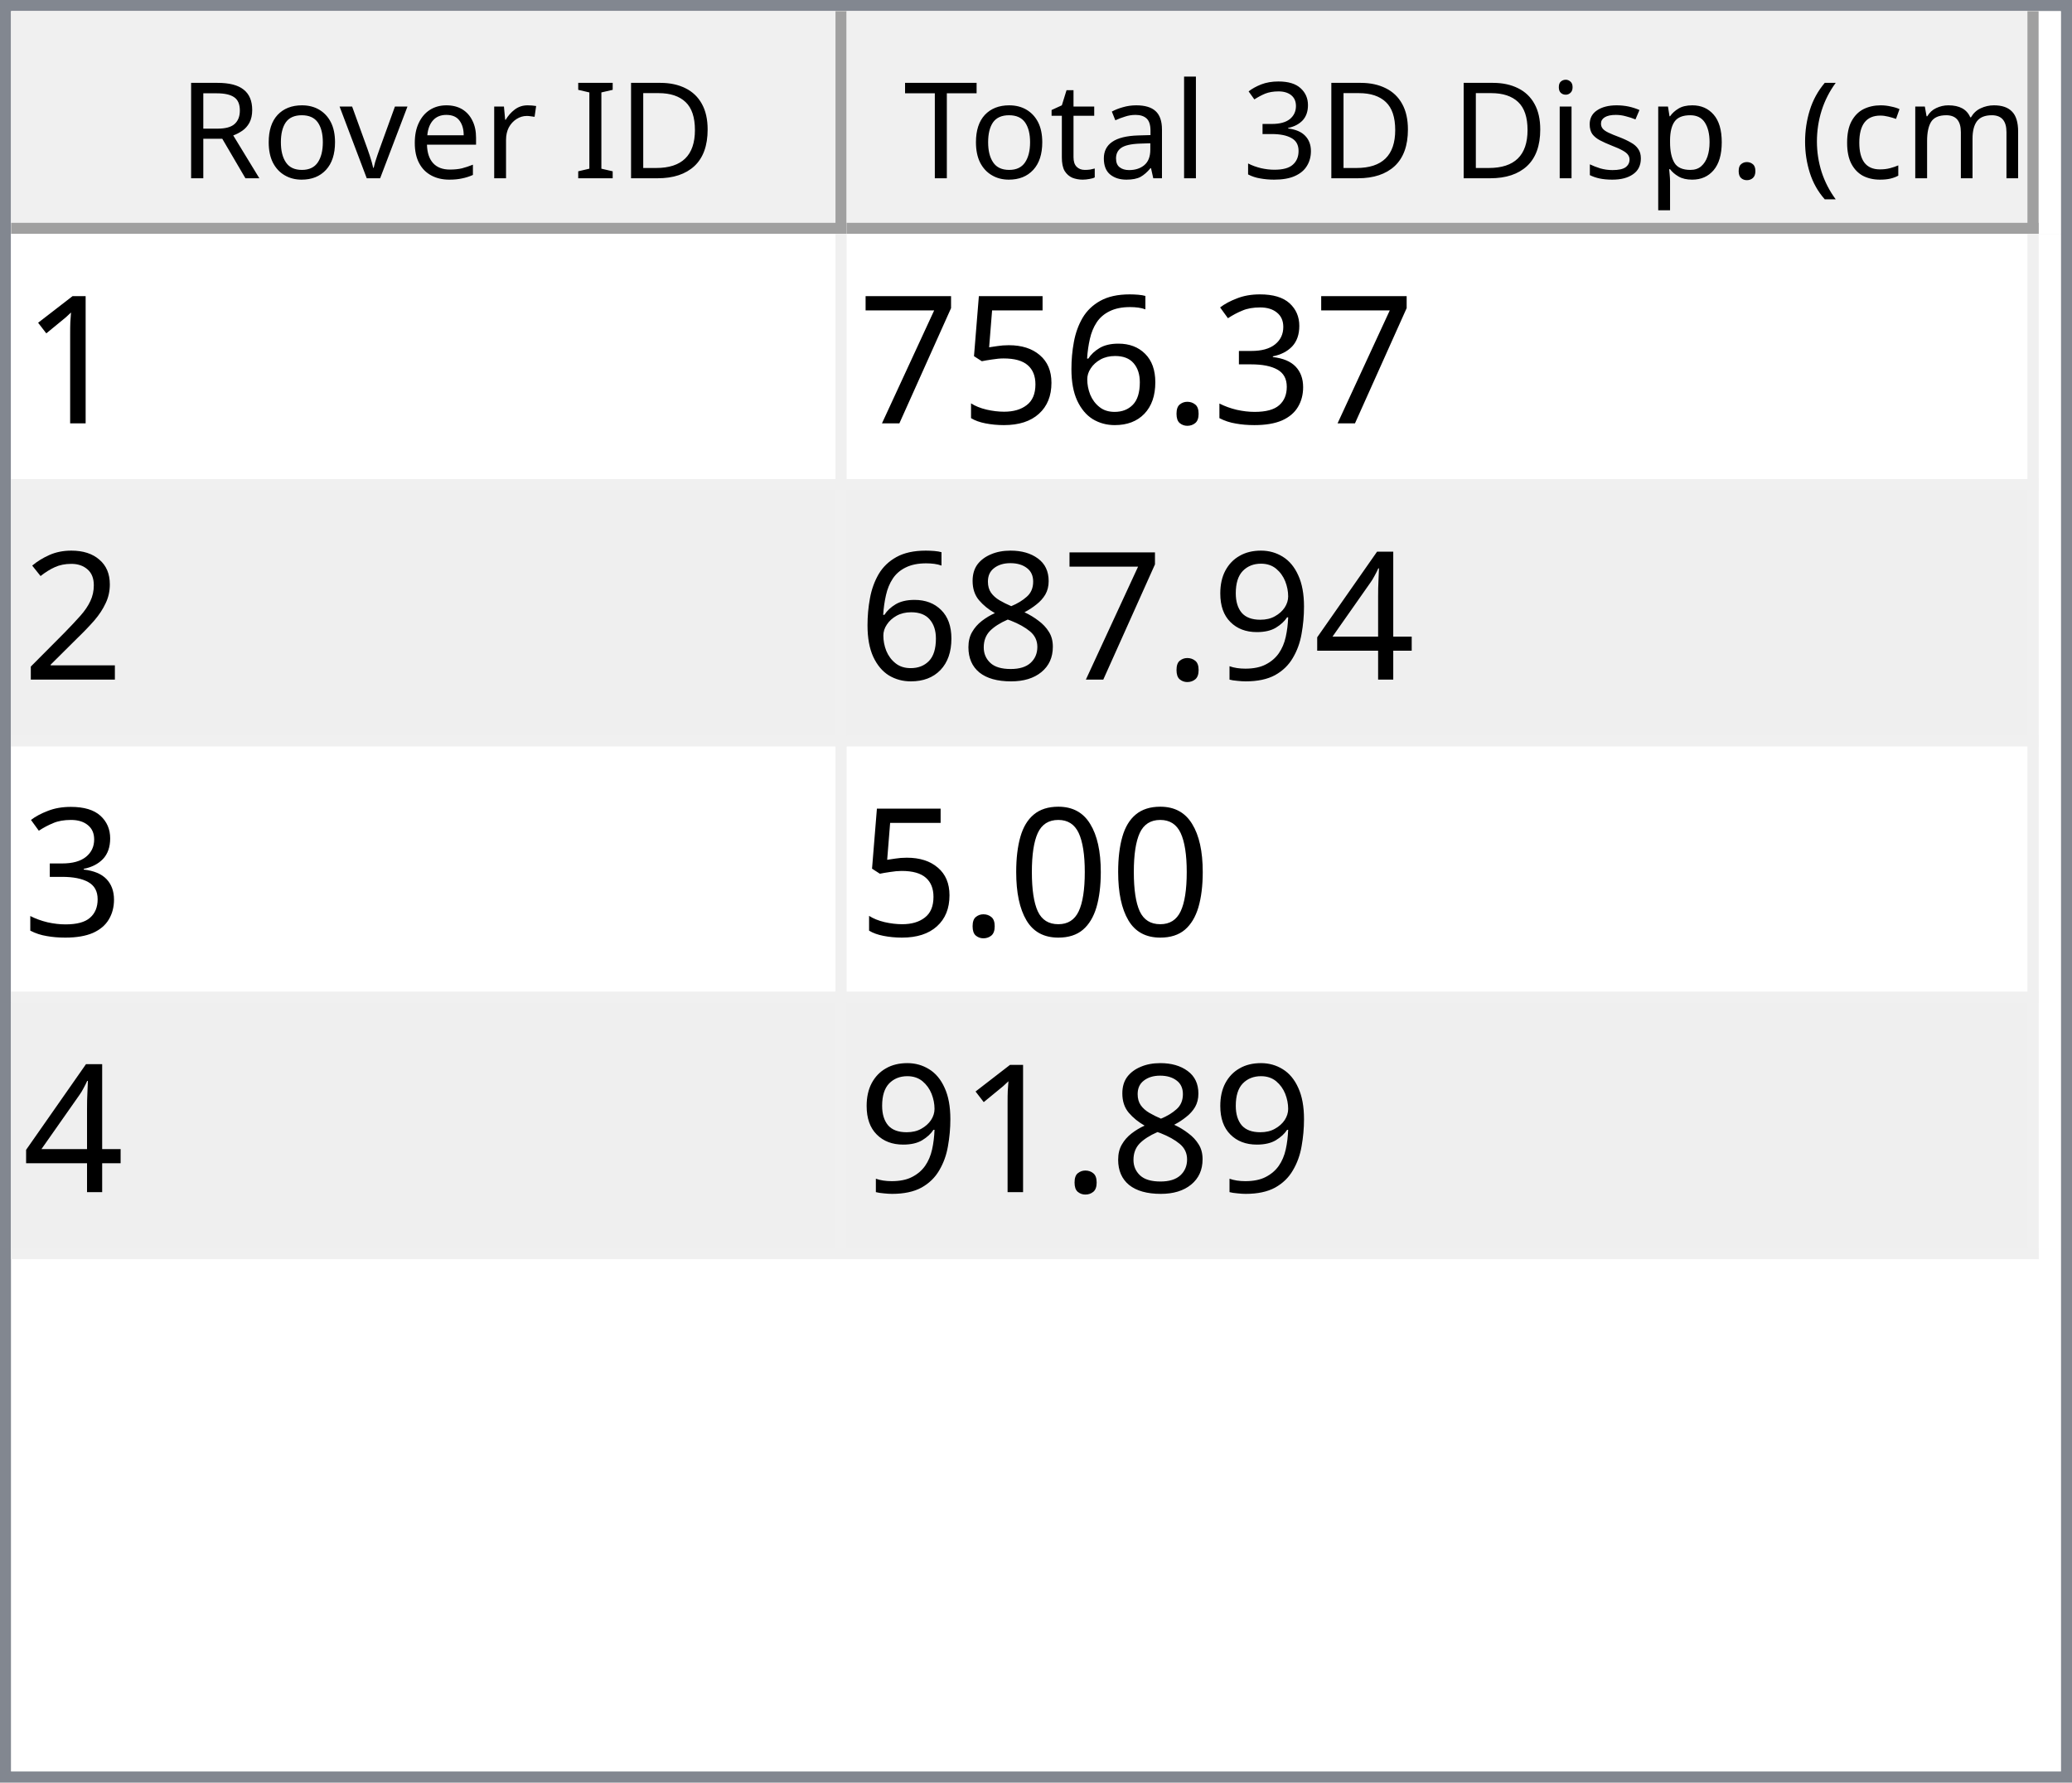
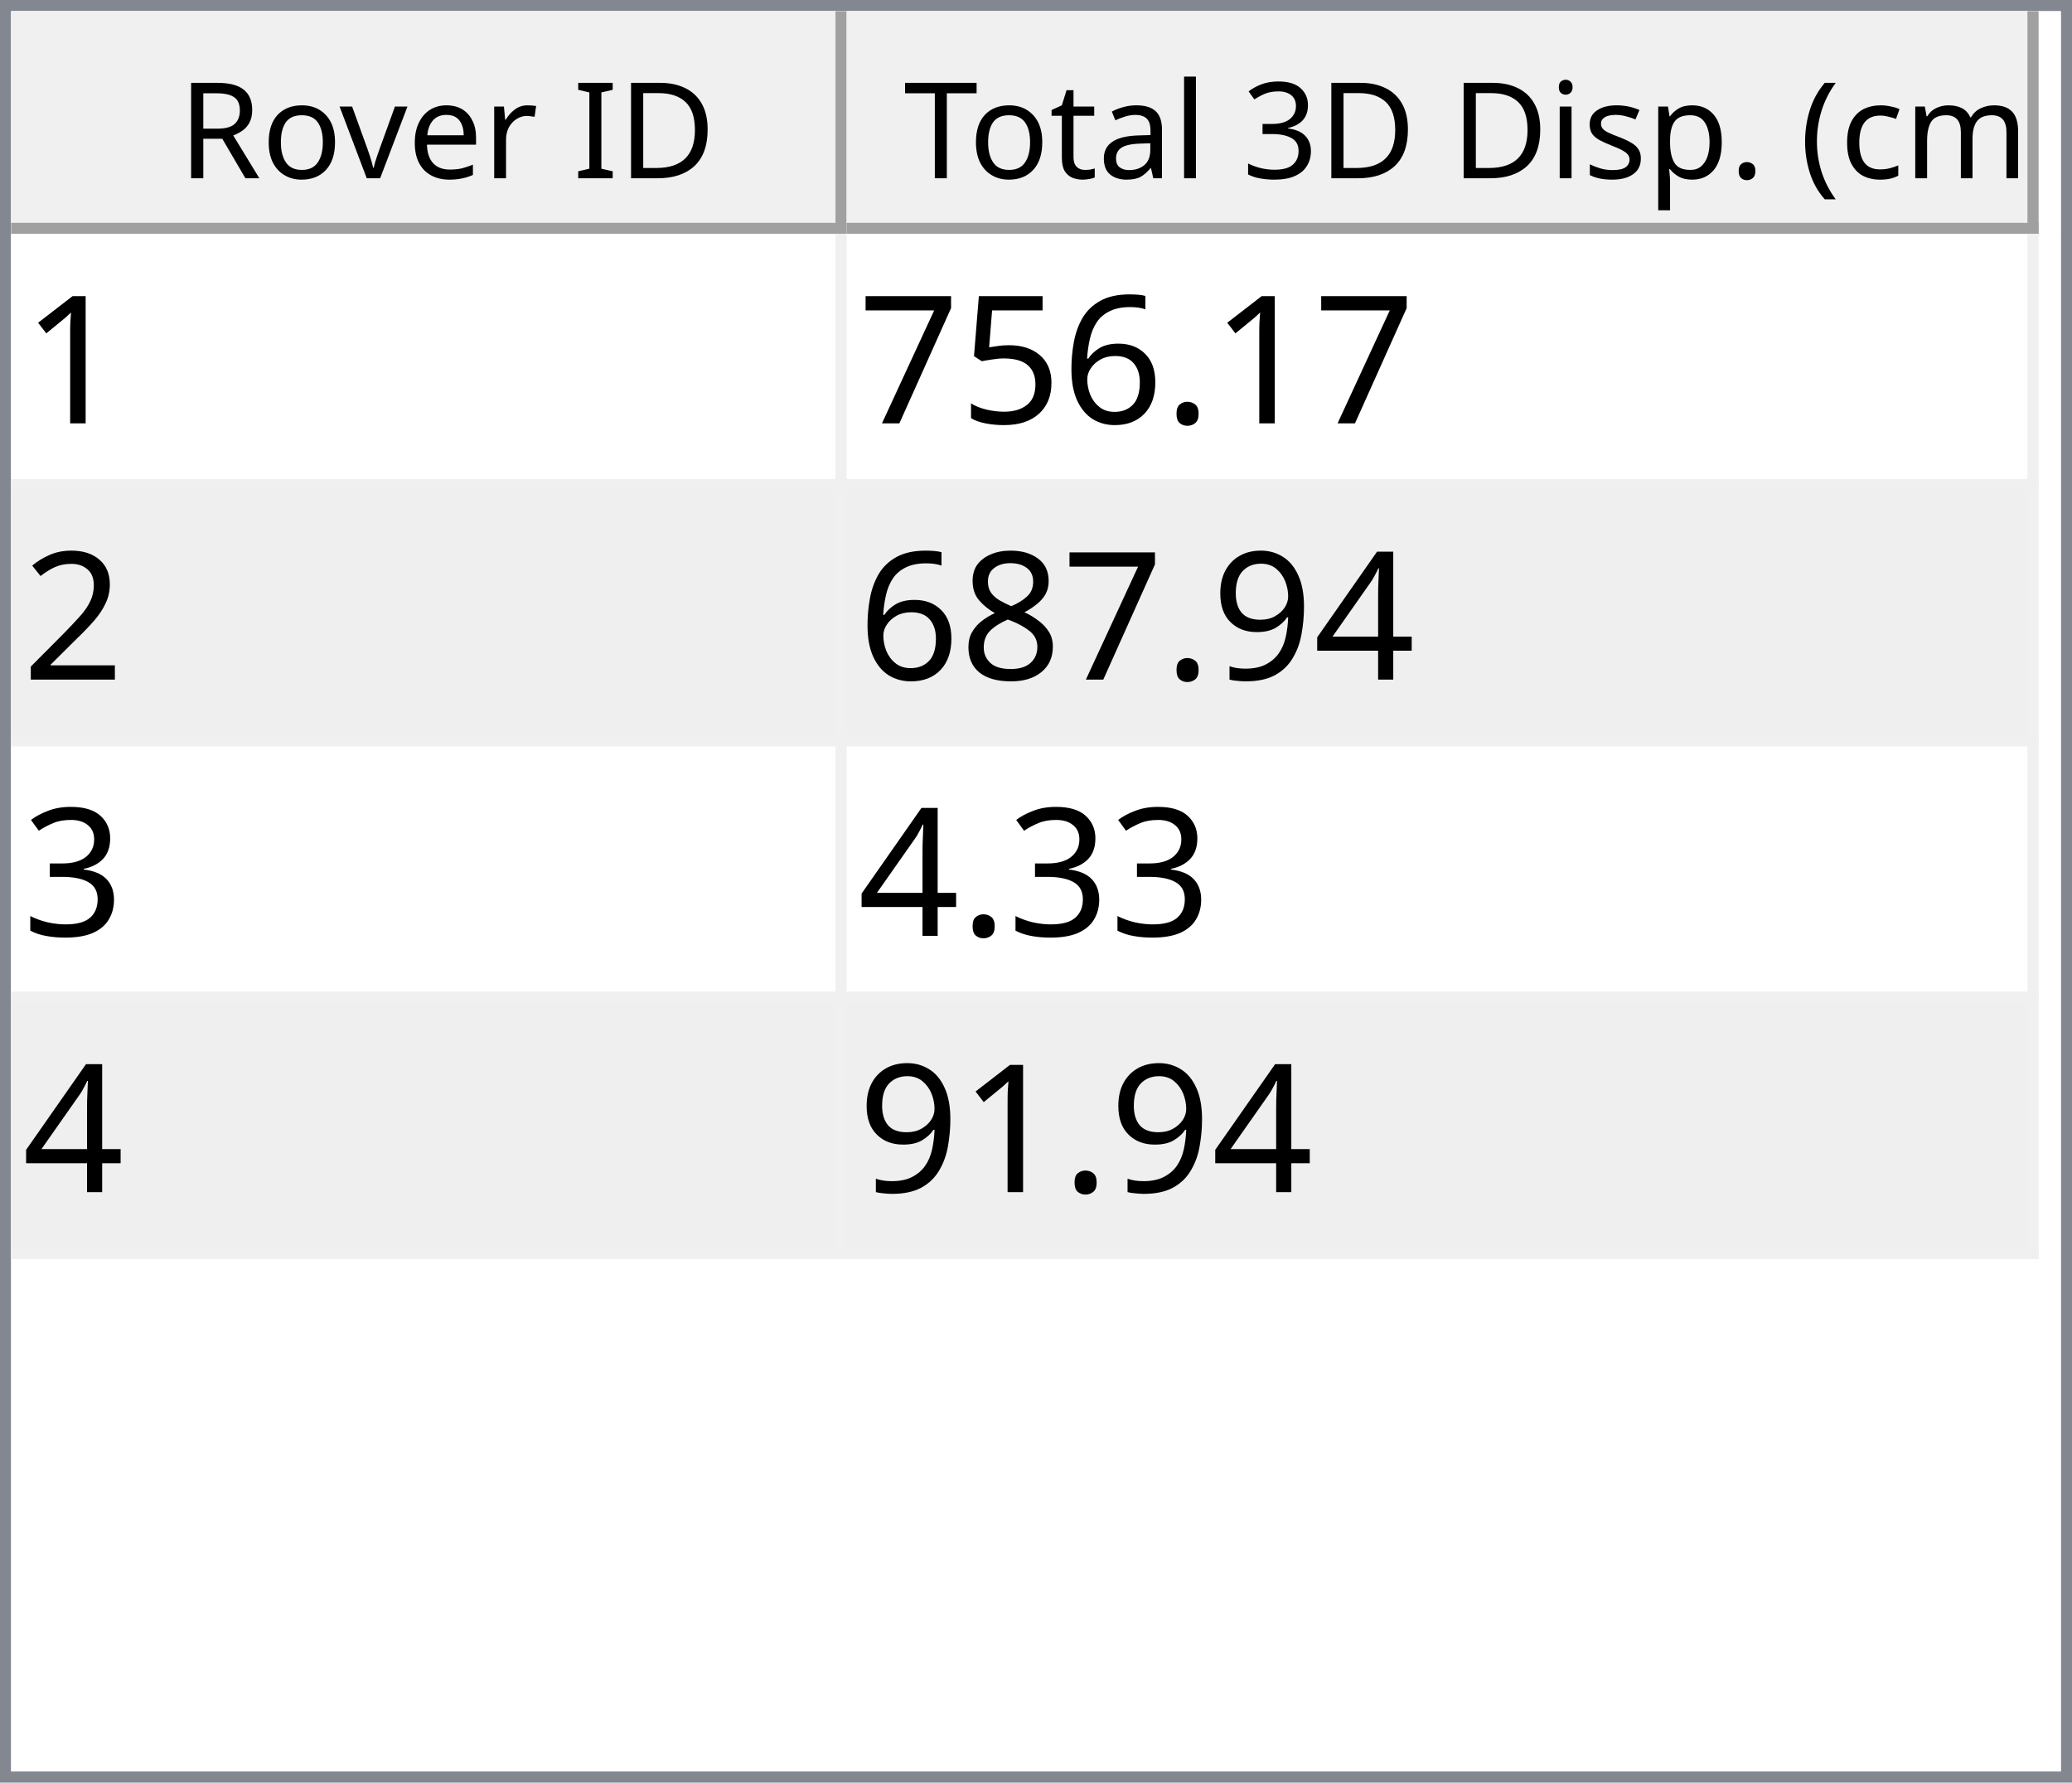
<svg xmlns="http://www.w3.org/2000/svg" style="fill-opacity:1; color-rendering:auto; color-interpolation:auto; text-rendering:auto; stroke:black; stroke-linecap:square; stroke-miterlimit:10; shape-rendering:auto; stroke-opacity:1; fill:black; stroke-dasharray:none; font-weight:normal; stroke-width:1; font-family:'Dialog'; font-style:normal; stroke-linejoin:miter; font-size:12px; stroke-dashoffset:0; image-rendering:auto;" width="186" height="160">
  <defs id="genericDefs" />
  <g>
    <defs id="defs1">
      <clipPath clipPathUnits="userSpaceOnUse" id="clipPath1">
        <path d="M0 0 L186 0 L186 160 L0 160 L0 0 Z" />
      </clipPath>
      <clipPath clipPathUnits="userSpaceOnUse" id="clipPath2">
        <path d="M0 0 L0 160 L186 160 L186 0 Z" />
      </clipPath>
      <clipPath clipPathUnits="userSpaceOnUse" id="clipPath3">
        <path d="M0 0 L0 20 L184 20 L184 0 Z" />
      </clipPath>
      <clipPath clipPathUnits="userSpaceOnUse" id="clipPath4">
        <path d="M0 0 L0 20 L75 20 L75 0 Z" />
      </clipPath>
      <clipPath clipPathUnits="userSpaceOnUse" id="clipPath5">
        <path d="M1 1 L1 19 L74 19 L74 1 Z" />
      </clipPath>
      <clipPath clipPathUnits="userSpaceOnUse" id="clipPath6">
        <path d="M0 0 L0 18 L73 18 L73 0 Z" />
      </clipPath>
      <clipPath clipPathUnits="userSpaceOnUse" id="clipPath7">
        <path d="M-0.5 -0.5 L-0.5 19.5 L74.5 19.5 L74.5 -0.5 Z" />
      </clipPath>
      <clipPath clipPathUnits="userSpaceOnUse" id="clipPath8">
        <path d="M0 0 L0 20 L107 20 L107 0 Z" />
      </clipPath>
      <clipPath clipPathUnits="userSpaceOnUse" id="clipPath9">
        <path d="M1 1 L1 19 L106 19 L106 1 Z" />
      </clipPath>
      <clipPath clipPathUnits="userSpaceOnUse" id="clipPath10">
        <path d="M0 0 L0 18 L105 18 L105 0 Z" />
      </clipPath>
      <clipPath clipPathUnits="userSpaceOnUse" id="clipPath11">
        <path d="M-0.5 -0.5 L-0.5 19.5 L106.5 19.5 L106.5 -0.5 Z" />
      </clipPath>
      <clipPath clipPathUnits="userSpaceOnUse" id="clipPath12">
        <path d="M0 0 L0 138 L184 138 L184 0 Z" />
      </clipPath>
      <clipPath clipPathUnits="userSpaceOnUse" id="clipPath13">
        <path d="M0 0 L0 92 L182 92 L182 0 Z" />
      </clipPath>
      <clipPath clipPathUnits="userSpaceOnUse" id="clipPath14">
        <path d="M-0.5 -0.5 L-0.5 91.5 L181.5 91.5 L181.5 -0.5 Z" />
      </clipPath>
      <clipPath clipPathUnits="userSpaceOnUse" id="clipPath15">
        <path d="M0 0 L0 22 L74 22 L74 0 Z" />
      </clipPath>
      <clipPath clipPathUnits="userSpaceOnUse" id="clipPath16">
        <path d="M0 0 L0 22 L106 22 L106 0 Z" />
      </clipPath>
      <font horiz-adv-x="64.551" id="font1">
        <font-face ascent="107.91" descent="25.098" units-per-em="100" style="font-style:normal; font-family:Segoe UI; font-weight:normal;" />
        <missing-glyph horiz-adv-x="64.551" d="M8.109 0 L8.109 68.266 L56.453 68.266 L56.453 0 L8.109 0 ZM15.328 7.234 L49.219 7.234 L49.219 61.031 L15.328 61.031 L15.328 7.234 Z" />
        <glyph unicode="D" horiz-adv-x="70.117" d="M9.188 0 L9.188 70.016 L28.516 70.016 Q65.531 70.016 65.531 35.891 Q65.531 19.672 55.25 9.836 Q44.969 0 27.734 0 L9.188 0 ZM17.391 62.594 L17.391 7.422 L27.828 7.422 Q41.609 7.422 49.273 14.797 Q56.938 22.172 56.938 35.688 Q56.938 62.594 28.328 62.594 L17.391 62.594 Z" />
        <glyph unicode="I" horiz-adv-x="26.611" d="M17.391 0 L9.188 0 L9.188 70.016 L17.391 70.016 L17.391 0 Z" />
        <glyph unicode=" " horiz-adv-x="27.393" d="" />
        <glyph unicode="r" horiz-adv-x="34.766" d="M34.188 41.891 Q32.078 43.5 28.125 43.5 Q23 43.5 19.555 38.672 Q16.109 33.844 16.109 25.484 L16.109 0 L8.109 0 L8.109 50 L16.109 50 L16.109 39.703 L16.312 39.703 Q18.016 44.969 21.531 47.922 Q25.047 50.875 29.391 50.875 Q32.516 50.875 34.188 50.203 L34.188 41.891 Z" />
        <glyph unicode="e" horiz-adv-x="52.295" d="M48.297 23 L12.984 23 Q13.188 14.656 17.484 10.109 Q21.781 5.562 29.297 5.562 Q37.75 5.562 44.828 11.141 L44.828 3.609 Q38.234 -1.172 27.391 -1.172 Q16.797 -1.172 10.742 5.641 Q4.688 12.453 4.688 24.812 Q4.688 36.469 11.305 43.82 Q17.922 51.172 27.734 51.172 Q37.547 51.172 42.922 44.828 Q48.297 38.484 48.297 27.203 L48.297 23 ZM40.094 29.781 Q40.047 36.719 36.75 40.578 Q33.453 44.438 27.594 44.438 Q21.922 44.438 17.969 40.383 Q14.016 36.328 13.094 29.781 L40.094 29.781 Z" />
        <glyph unicode="v" horiz-adv-x="47.9" d="M47.406 50 L27.484 0 L19.625 0 L0.688 50 L9.469 50 L22.172 13.672 Q23.578 9.672 23.922 6.688 L24.125 6.688 Q24.609 10.453 25.688 13.484 L38.969 50 L47.406 50 Z" />
        <glyph unicode="o" horiz-adv-x="58.594" d="M29 -1.172 Q17.922 -1.172 11.305 5.836 Q4.688 12.844 4.688 24.422 Q4.688 37.016 11.57 44.094 Q18.453 51.172 30.172 51.172 Q41.359 51.172 47.633 44.289 Q53.906 37.406 53.906 25.203 Q53.906 13.234 47.141 6.031 Q40.375 -1.172 29 -1.172 ZM29.594 44.438 Q21.875 44.438 17.383 39.188 Q12.891 33.938 12.891 24.703 Q12.891 15.828 17.43 10.695 Q21.969 5.562 29.594 5.562 Q37.359 5.562 41.531 10.594 Q45.703 15.625 45.703 24.906 Q45.703 34.281 41.531 39.359 Q37.359 44.438 29.594 44.438 Z" />
        <glyph unicode="R" horiz-adv-x="59.814" d="M59.375 0 L49.609 0 L37.891 19.625 Q36.281 22.359 34.766 24.289 Q33.25 26.219 31.664 27.438 Q30.078 28.656 28.25 29.219 Q26.422 29.781 24.125 29.781 L17.391 29.781 L17.391 0 L9.188 0 L9.188 70.016 L30.078 70.016 Q34.672 70.016 38.555 68.867 Q42.438 67.719 45.289 65.375 Q48.141 63.031 49.758 59.547 Q51.375 56.062 51.375 51.375 Q51.375 47.703 50.273 44.656 Q49.172 41.609 47.148 39.211 Q45.125 36.812 42.266 35.133 Q39.406 33.453 35.844 32.516 L35.844 32.328 Q37.594 31.547 38.891 30.547 Q40.188 29.547 41.359 28.18 Q42.531 26.812 43.68 25.078 Q44.828 23.344 46.234 21.047 L59.375 0 ZM17.391 62.594 L17.391 37.203 L28.516 37.203 Q31.594 37.203 34.203 38.133 Q36.812 39.062 38.719 40.797 Q40.625 42.531 41.703 45.047 Q42.781 47.562 42.781 50.688 Q42.781 56.297 39.141 59.445 Q35.5 62.594 28.609 62.594 L17.391 62.594 Z" />
        <glyph unicode=")" horiz-adv-x="30.176" d="M8.297 -15.922 L1.172 -15.922 Q16.406 2.344 16.406 26.812 Q16.406 51.469 1.078 70.016 L8.297 70.016 Q23.531 52.156 23.531 26.703 Q23.531 1.375 8.297 -15.922 Z" />
        <glyph unicode="m" horiz-adv-x="86.133" d="M79.109 0 L71.094 0 L71.094 28.719 Q71.094 37.016 68.531 40.727 Q65.969 44.438 59.906 44.438 Q54.781 44.438 51.195 39.75 Q47.609 35.062 47.609 28.516 L47.609 0 L39.594 0 L39.594 29.688 Q39.594 44.438 28.219 44.438 Q22.953 44.438 19.531 40.016 Q16.109 35.594 16.109 28.516 L16.109 0 L8.109 0 L8.109 50 L16.109 50 L16.109 42.094 L16.312 42.094 Q21.625 51.172 31.844 51.172 Q36.969 51.172 40.773 48.312 Q44.578 45.453 46 40.828 Q51.562 51.172 62.594 51.172 Q79.109 51.172 79.109 30.812 L79.109 0 Z" />
        <glyph unicode="c" horiz-adv-x="46.191" d="M42.188 2.297 Q36.422 -1.172 28.516 -1.172 Q17.828 -1.172 11.258 5.789 Q4.688 12.75 4.688 23.828 Q4.688 36.188 11.766 43.68 Q18.844 51.172 30.672 51.172 Q37.25 51.172 42.281 48.734 L42.281 40.531 Q36.719 44.438 30.375 44.438 Q22.703 44.438 17.797 38.945 Q12.891 33.453 12.891 24.516 Q12.891 15.719 17.508 10.641 Q22.125 5.562 29.891 5.562 Q36.422 5.562 42.188 9.906 L42.188 2.297 Z" />
        <glyph unicode="(" horiz-adv-x="30.176" d="M29.109 -15.922 L21.969 -15.922 Q6.844 1.375 6.844 26.703 Q6.844 52.156 21.969 70.016 L29.203 70.016 Q13.875 51.469 13.875 26.812 Q13.875 2.344 29.109 -15.922 Z" />
        <glyph unicode="." horiz-adv-x="21.68" d="M10.891 -1.078 Q8.641 -1.078 7.055 0.539 Q5.469 2.156 5.469 4.391 Q5.469 6.641 7.055 8.273 Q8.641 9.906 10.891 9.906 Q13.188 9.906 14.797 8.273 Q16.406 6.641 16.406 4.391 Q16.406 2.156 14.797 0.539 Q13.188 -1.078 10.891 -1.078 Z" />
        <glyph unicode="p" horiz-adv-x="58.789" d="M16.312 7.234 L16.109 7.234 L16.109 -23 L8.109 -23 L8.109 50 L16.109 50 L16.109 41.219 L16.312 41.219 Q22.219 51.172 33.594 51.172 Q43.266 51.172 48.688 44.461 Q54.109 37.75 54.109 26.469 Q54.109 13.922 48 6.375 Q41.891 -1.172 31.297 -1.172 Q21.578 -1.172 16.312 7.234 ZM16.109 27.391 L16.109 20.406 Q16.109 14.203 20.141 9.883 Q24.172 5.562 30.375 5.562 Q37.641 5.562 41.773 11.133 Q45.906 16.703 45.906 26.609 Q45.906 34.969 42.047 39.703 Q38.188 44.438 31.594 44.438 Q24.609 44.438 20.359 39.578 Q16.109 34.719 16.109 27.391 Z" />
        <glyph unicode="s" horiz-adv-x="42.432" d="M5.078 1.812 L5.078 10.406 Q11.625 5.562 19.484 5.562 Q30.031 5.562 30.031 12.594 Q30.031 14.594 29.125 15.992 Q28.219 17.391 26.68 18.461 Q25.141 19.531 23.07 20.383 Q21 21.234 18.609 22.172 Q15.281 23.484 12.766 24.828 Q10.25 26.172 8.57 27.859 Q6.891 29.547 6.031 31.695 Q5.172 33.844 5.172 36.719 Q5.172 40.234 6.789 42.945 Q8.406 45.656 11.086 47.484 Q13.766 49.312 17.211 50.242 Q20.656 51.172 24.312 51.172 Q30.812 51.172 35.938 48.922 L35.938 40.828 Q30.422 44.438 23.25 44.438 Q21 44.438 19.195 43.922 Q17.391 43.406 16.094 42.477 Q14.797 41.547 14.086 40.258 Q13.375 38.969 13.375 37.406 Q13.375 35.453 14.086 34.133 Q14.797 32.812 16.164 31.789 Q17.531 30.766 19.484 29.938 Q21.438 29.109 23.922 28.125 Q27.25 26.859 29.883 25.516 Q32.516 24.172 34.375 22.484 Q36.234 20.797 37.234 18.602 Q38.234 16.406 38.234 13.375 Q38.234 9.672 36.602 6.938 Q34.969 4.203 32.234 2.398 Q29.5 0.594 25.93 -0.289 Q22.359 -1.172 18.453 -1.172 Q10.75 -1.172 5.078 1.812 Z" />
        <glyph unicode="i" horiz-adv-x="24.219" d="M12.203 62.703 Q10.062 62.703 8.547 64.164 Q7.031 65.625 7.031 67.875 Q7.031 70.125 8.547 71.609 Q10.062 73.094 12.203 73.094 Q14.406 73.094 15.945 71.609 Q17.484 70.125 17.484 67.875 Q17.484 65.719 15.945 64.211 Q14.406 62.703 12.203 62.703 ZM16.109 0 L8.109 0 L8.109 50 L16.109 50 L16.109 0 Z" />
        <glyph unicode="3" horiz-adv-x="53.906" d="M46.531 19.828 Q46.531 15.094 44.75 11.211 Q42.969 7.328 39.719 4.57 Q36.469 1.812 31.93 0.297 Q27.391 -1.219 21.922 -1.219 Q11.922 -1.219 6 2.594 L6 11.188 Q13.094 5.609 22.219 5.609 Q25.875 5.609 28.828 6.539 Q31.781 7.469 33.906 9.227 Q36.031 10.984 37.18 13.477 Q38.328 15.969 38.328 19.094 Q38.328 32.812 18.797 32.812 L12.984 32.812 L12.984 39.594 L18.5 39.594 Q35.797 39.594 35.797 52.484 Q35.797 64.406 22.609 64.406 Q15.188 64.406 8.688 59.422 L8.688 67.188 Q15.375 71.188 24.609 71.188 Q29 71.188 32.57 69.969 Q36.141 68.75 38.68 66.555 Q41.219 64.359 42.609 61.281 Q44 58.203 44 54.5 Q44 40.672 30.031 36.719 L30.031 36.531 Q33.594 36.141 36.625 34.797 Q39.656 33.453 41.852 31.305 Q44.047 29.156 45.289 26.25 Q46.531 23.344 46.531 19.828 Z" />
        <glyph unicode="l" horiz-adv-x="24.219" d="M16.109 0 L8.109 0 L8.109 74.031 L16.109 74.031 L16.109 0 Z" />
        <glyph unicode="a" horiz-adv-x="50.879" d="M43.891 0 L35.891 0 L35.891 7.812 L35.688 7.812 Q30.469 -1.172 20.312 -1.172 Q12.844 -1.172 8.617 2.781 Q4.391 6.734 4.391 13.281 Q4.391 27.297 20.906 29.594 L35.891 31.688 Q35.891 44.438 25.594 44.438 Q16.547 44.438 9.281 38.281 L9.281 46.484 Q16.656 51.172 26.266 51.172 Q43.891 51.172 43.891 32.516 L43.891 0 ZM35.891 25.297 L23.828 23.641 Q18.266 22.859 15.43 20.875 Q12.594 18.891 12.594 13.875 Q12.594 10.203 15.211 7.883 Q17.828 5.562 22.172 5.562 Q28.125 5.562 32.008 9.742 Q35.891 13.922 35.891 20.312 L35.891 25.297 Z" />
        <glyph unicode="t" horiz-adv-x="33.887" d="M31.297 0.484 Q28.469 -1.078 23.828 -1.078 Q10.688 -1.078 10.688 13.578 L10.688 43.172 L2.094 43.172 L2.094 50 L10.688 50 L10.688 62.203 L18.703 64.797 L18.703 50 L31.297 50 L31.297 43.172 L18.703 43.172 L18.703 14.984 Q18.703 9.969 20.414 7.82 Q22.125 5.672 26.078 5.672 Q29.109 5.672 31.297 7.328 L31.297 0.484 Z" />
        <glyph unicode="T" horiz-adv-x="52.393" d="M50.594 62.594 L30.375 62.594 L30.375 0 L22.172 0 L22.172 62.594 L2 62.594 L2 70.016 L50.594 70.016 L50.594 62.594 Z" />
      </font>
      <font horiz-adv-x="75.0" id="font2">
        <font-face ascent="100.537" descent="21.973" units-per-em="100" style="font-style:normal; font-family:sans-serif; font-weight:normal;" />
        <missing-glyph horiz-adv-x="75.0" d="M12.5 0 L12.5 62.5 L62.5 62.5 L62.5 0 L12.5 0 ZM14.062 1.562 L60.938 1.562 L60.938 60.938 L14.062 60.938 L14.062 1.562 Z" />
        <glyph unicode="1" horiz-adv-x="55.615" d="M37.25 0 L28.469 0 L28.469 56 Q25.297 52.984 20.141 49.953 Q14.984 46.922 10.891 45.406 L10.891 53.906 Q18.266 57.375 23.781 62.305 Q29.297 67.234 31.594 71.875 L37.25 71.875 L37.25 0 Z" />
-         <glyph unicode="3" horiz-adv-x="55.615" d="M4.203 18.891 L12.984 20.062 Q14.5 12.594 18.141 9.297 Q21.781 6 27 6 Q33.203 6 37.477 10.297 Q41.75 14.594 41.75 20.953 Q41.75 27 37.797 30.93 Q33.844 34.859 27.734 34.859 Q25.25 34.859 21.531 33.891 L22.516 41.609 Q23.391 41.5 23.922 41.5 Q29.547 41.5 34.039 44.43 Q38.531 47.359 38.531 53.469 Q38.531 58.297 35.258 61.477 Q31.984 64.656 26.812 64.656 Q21.688 64.656 18.266 61.43 Q14.844 58.203 13.875 51.766 L5.078 53.328 Q6.688 62.156 12.398 67.016 Q18.109 71.875 26.609 71.875 Q32.469 71.875 37.398 69.359 Q42.328 66.844 44.945 62.5 Q47.562 58.156 47.562 53.266 Q47.562 48.641 45.07 44.828 Q42.578 41.016 37.703 38.766 Q44.047 37.312 47.562 32.695 Q51.078 28.078 51.078 21.141 Q51.078 11.766 44.242 5.25 Q37.406 -1.266 26.953 -1.266 Q17.531 -1.266 11.305 4.352 Q5.078 9.969 4.203 18.891 Z" />
        <glyph unicode="." horiz-adv-x="27.783" d="M9.078 0 L9.078 10.016 L19.094 10.016 L19.094 0 L9.078 0 Z" />
        <glyph unicode="6" horiz-adv-x="55.615" d="M49.75 54.047 L41.016 53.375 Q39.844 58.547 37.703 60.891 Q34.125 64.656 28.906 64.656 Q24.703 64.656 21.531 62.312 Q17.391 59.281 14.992 53.469 Q12.594 47.656 12.5 36.922 Q15.672 41.75 20.266 44.094 Q24.859 46.438 29.891 46.438 Q38.672 46.438 44.852 39.969 Q51.031 33.5 51.031 23.25 Q51.031 16.5 48.125 10.719 Q45.219 4.938 40.141 1.859 Q35.062 -1.219 28.609 -1.219 Q17.625 -1.219 10.695 6.859 Q3.766 14.938 3.766 33.5 Q3.766 54.25 11.422 63.672 Q18.109 71.875 29.438 71.875 Q37.891 71.875 43.289 67.141 Q48.688 62.406 49.75 54.047 ZM13.875 23.188 Q13.875 18.656 15.797 14.508 Q17.719 10.359 21.188 8.18 Q24.656 6 28.469 6 Q34.031 6 38.039 10.492 Q42.047 14.984 42.047 22.703 Q42.047 30.125 38.086 34.398 Q34.125 38.672 28.125 38.672 Q22.172 38.672 18.023 34.398 Q13.875 30.125 13.875 23.188 Z" />
        <glyph unicode="5" horiz-adv-x="55.615" d="M4.156 18.75 L13.375 19.531 Q14.406 12.797 18.141 9.398 Q21.875 6 27.156 6 Q33.5 6 37.891 10.789 Q42.281 15.578 42.281 23.484 Q42.281 31 38.062 35.352 Q33.844 39.703 27 39.703 Q22.75 39.703 19.336 37.773 Q15.922 35.844 13.969 32.766 L5.719 33.844 L12.641 70.609 L48.25 70.609 L48.25 62.203 L19.672 62.203 L15.828 42.969 Q22.266 47.469 29.344 47.469 Q38.719 47.469 45.164 40.969 Q51.609 34.469 51.609 24.266 Q51.609 14.547 45.953 7.469 Q39.062 -1.219 27.156 -1.219 Q17.391 -1.219 11.211 4.25 Q5.031 9.719 4.156 18.75 Z" />
        <glyph unicode="7" horiz-adv-x="55.615" d="M4.734 62.203 L4.734 70.656 L51.078 70.656 L51.078 63.812 Q44.234 56.547 37.523 44.484 Q30.812 32.422 27.156 19.672 Q24.516 10.688 23.781 0 L14.75 0 Q14.891 8.453 18.062 20.414 Q21.234 32.375 27.172 43.484 Q33.109 54.594 39.797 62.203 L4.734 62.203 Z" />
        <glyph unicode="2" horiz-adv-x="55.615" d="M50.344 8.453 L50.344 0 L3.031 0 Q2.938 3.172 4.047 6.109 Q5.859 10.938 9.836 15.625 Q13.812 20.312 21.344 26.469 Q33.016 36.031 37.117 41.625 Q41.219 47.219 41.219 52.203 Q41.219 57.422 37.477 61.008 Q33.734 64.594 27.734 64.594 Q21.391 64.594 17.578 60.789 Q13.766 56.984 13.719 50.25 L4.688 51.172 Q5.609 61.281 11.664 66.578 Q17.719 71.875 27.938 71.875 Q38.234 71.875 44.242 66.164 Q50.25 60.453 50.25 52 Q50.25 47.703 48.492 43.555 Q46.734 39.406 42.656 34.812 Q38.578 30.219 29.109 22.219 Q21.188 15.578 18.945 13.211 Q16.703 10.844 15.234 8.453 L50.344 8.453 Z" />
        <glyph unicode="4" horiz-adv-x="55.615" d="M32.328 0 L32.328 17.141 L1.266 17.141 L1.266 25.203 L33.938 71.578 L41.109 71.578 L41.109 25.203 L50.781 25.203 L50.781 17.141 L41.109 17.141 L41.109 0 L32.328 0 ZM32.328 25.203 L32.328 57.469 L9.906 25.203 L32.328 25.203 Z" />
        <glyph unicode="9" horiz-adv-x="55.615" d="M5.469 16.547 L13.922 17.328 Q14.984 11.375 18.016 8.688 Q21.047 6 25.781 6 Q29.828 6 32.883 7.859 Q35.938 9.719 37.891 12.82 Q39.844 15.922 41.164 21.195 Q42.484 26.469 42.484 31.938 Q42.484 32.516 42.438 33.688 Q39.797 29.5 35.234 26.883 Q30.672 24.266 25.344 24.266 Q16.453 24.266 10.305 30.711 Q4.156 37.156 4.156 47.703 Q4.156 58.594 10.578 65.234 Q17 71.875 26.656 71.875 Q33.641 71.875 39.43 68.117 Q45.219 64.359 48.219 57.398 Q51.219 50.438 51.219 37.25 Q51.219 23.531 48.242 15.406 Q45.266 7.281 39.383 3.031 Q33.5 -1.219 25.594 -1.219 Q17.188 -1.219 11.867 3.445 Q6.547 8.109 5.469 16.547 ZM41.453 48.141 Q41.453 55.719 37.43 60.156 Q33.406 64.594 27.734 64.594 Q21.875 64.594 17.531 59.812 Q13.188 55.031 13.188 47.406 Q13.188 40.578 17.312 36.305 Q21.438 32.031 27.484 32.031 Q33.594 32.031 37.523 36.305 Q41.453 40.578 41.453 48.141 Z" />
        <glyph unicode="8" horiz-adv-x="55.615" d="M17.672 38.812 Q12.203 40.828 9.57 44.539 Q6.938 48.25 6.938 53.422 Q6.938 61.234 12.555 66.555 Q18.172 71.875 27.484 71.875 Q36.859 71.875 42.578 66.43 Q48.297 60.984 48.297 53.172 Q48.297 48.188 45.68 44.508 Q43.062 40.828 37.75 38.812 Q44.344 36.672 47.781 31.883 Q51.219 27.094 51.219 20.453 Q51.219 11.281 44.727 5.031 Q38.234 -1.219 27.641 -1.219 Q17.047 -1.219 10.547 5.055 Q4.047 11.328 4.047 20.703 Q4.047 27.688 7.594 32.398 Q11.141 37.109 17.672 38.812 ZM15.922 53.719 Q15.922 48.641 19.195 45.414 Q22.469 42.188 27.688 42.188 Q32.766 42.188 36.016 45.383 Q39.266 48.578 39.266 53.219 Q39.266 58.062 35.914 61.359 Q32.562 64.656 27.594 64.656 Q22.562 64.656 19.242 61.43 Q15.922 58.203 15.922 53.719 ZM13.094 20.656 Q13.094 16.891 14.875 13.375 Q16.656 9.859 20.172 7.93 Q23.688 6 27.734 6 Q34.031 6 38.133 10.055 Q42.234 14.109 42.234 20.359 Q42.234 26.703 38.016 30.859 Q33.797 35.016 27.438 35.016 Q21.234 35.016 17.164 30.914 Q13.094 26.812 13.094 20.656 Z" />
-         <glyph unicode="0" horiz-adv-x="55.615" d="M4.156 35.297 Q4.156 48 6.766 55.742 Q9.375 63.484 14.523 67.68 Q19.672 71.875 27.484 71.875 Q33.25 71.875 37.594 69.555 Q41.938 67.234 44.773 62.867 Q47.609 58.5 49.219 52.227 Q50.828 45.953 50.828 35.297 Q50.828 22.703 48.242 14.969 Q45.656 7.234 40.508 3.008 Q35.359 -1.219 27.484 -1.219 Q17.141 -1.219 11.234 6.203 Q4.156 15.141 4.156 35.297 ZM13.188 35.297 Q13.188 17.672 17.312 11.836 Q21.438 6 27.484 6 Q33.547 6 37.672 11.859 Q41.797 17.719 41.797 35.297 Q41.797 52.984 37.672 58.789 Q33.547 64.594 27.391 64.594 Q21.344 64.594 17.719 59.469 Q13.188 52.938 13.188 35.297 Z" />
+         <glyph unicode="3" horiz-adv-x="55.615" d="M4.203 18.891 L12.984 20.062 Q14.5 12.594 18.141 9.297 Q21.781 6 27 6 Q33.203 6 37.477 10.297 Q41.75 14.594 41.75 20.953 Q41.75 27 37.797 30.93 Q33.844 34.859 27.734 34.859 Q25.25 34.859 21.531 33.891 L22.516 41.609 Q23.391 41.5 23.922 41.5 Q29.547 41.5 34.039 44.43 Q38.531 47.359 38.531 53.469 Q38.531 58.297 35.258 61.477 Q31.984 64.656 26.812 64.656 Q21.688 64.656 18.266 61.43 Q14.844 58.203 13.875 51.766 L5.078 53.328 Q6.688 62.156 12.398 67.016 Q18.109 71.875 26.609 71.875 Q32.469 71.875 37.398 69.359 Q42.328 66.844 44.945 62.5 Q47.562 58.156 47.562 53.266 Q47.562 48.641 45.07 44.828 Q42.578 41.016 37.703 38.766 Q44.047 37.312 47.562 32.695 Q51.078 28.078 51.078 21.141 Q51.078 11.766 44.242 5.25 Q37.406 -1.266 26.953 -1.266 Q17.531 -1.266 11.305 4.352 Q5.078 9.969 4.203 18.891 Z" />
      </font>
    </defs>
    <g style="fill:white; stroke:white;">
      <rect x="0" y="0" width="186" style="clip-path:url(#clipPath1); stroke:none;" height="160" />
    </g>
    <g style="fill:white; text-rendering:optimizeSpeed; color-rendering:optimizeSpeed; image-rendering:optimizeSpeed; shape-rendering:crispEdges; stroke:white; color-interpolation:sRGB;">
      <rect x="0" width="186" height="160" y="0" style="stroke:none;" />
      <path style="stroke:none;" d="M0 160 L186 160 L186 0 L0 0 Z" />
    </g>
    <g style="fill:rgb(240,240,240); font-family:'Segoe UI'; stroke:rgb(240,240,240);">
      <rect x="0" y="0" width="186" style="clip-path:url(#clipPath2); stroke:none;" height="160" />
    </g>
    <g style="fill:rgb(130,135,144); font-family:'Segoe UI'; stroke:rgb(130,135,144);">
      <path d="M0 0 L186 0 L186 160 L0 160 L0 0 ZM1 1 L185 1 L185 159 L1 159 L1 1 Z" style="fill-rule:evenodd; clip-path:url(#clipPath2); stroke:none;" />
    </g>
    <g style="fill:white; font-family:'Segoe UI'; stroke:white;" transform="translate(1,1)">
      <rect x="0" y="0" width="184" style="clip-path:url(#clipPath3); stroke:none;" height="20" />
    </g>
    <g style="fill:rgb(240,240,240); font-family:'Segoe UI'; stroke:rgb(240,240,240);" transform="translate(1,1)">
      <rect x="0" y="0" width="75" style="clip-path:url(#clipPath4); stroke:none;" height="20" />
    </g>
    <g style="font-family:'Segoe UI';" transform="translate(2,2)">
      <text x="14" xml:space="preserve" y="14" style="clip-path:url(#clipPath6); stroke:none;">Rover ID</text>
    </g>
    <g style="fill:rgb(160,160,160); font-family:'Segoe UI'; stroke:rgb(160,160,160); stroke-linejoin:bevel;" transform="translate(1.5,1.5)">
      <line x1="74" x2="74" y1="0" style="fill:none; clip-path:url(#clipPath7);" y2="19" />
    </g>
    <g style="fill:rgb(160,160,160); font-family:'Segoe UI'; stroke:rgb(160,160,160); stroke-linejoin:bevel;" transform="matrix(1,0,0,1,1,1) translate(0.5,0.5)">
      <line x1="0" x2="74" y1="19" style="fill:none; clip-path:url(#clipPath7);" y2="19" />
    </g>
    <g style="fill:rgb(240,240,240); font-family:'Segoe UI'; stroke:rgb(240,240,240);" transform="translate(76,1)">
      <rect x="0" y="0" width="107" style="clip-path:url(#clipPath8); stroke:none;" height="20" />
    </g>
    <g style="font-family:'Segoe UI';" transform="translate(77,2)">
      <text x="1" xml:space="preserve" y="14" style="clip-path:url(#clipPath10); stroke:none;"> Total 3D Disp. (cm)</text>
    </g>
    <g style="fill:rgb(160,160,160); font-family:'Segoe UI'; stroke:rgb(160,160,160); stroke-linejoin:bevel;" transform="translate(76.5,1.5)">
      <line x1="106" x2="106" y1="0" style="fill:none; clip-path:url(#clipPath11);" y2="19" />
    </g>
    <g style="fill:rgb(160,160,160); font-family:'Segoe UI'; stroke:rgb(160,160,160); stroke-linejoin:bevel;" transform="matrix(1,0,0,1,76,1) translate(0.5,0.5)">
      <line x1="0" x2="106" y1="19" style="fill:none; clip-path:url(#clipPath11);" y2="19" />
    </g>
    <g style="fill:white; font-family:'Segoe UI'; stroke:white;" transform="translate(1,21)">
      <rect x="0" y="0" width="184" style="clip-path:url(#clipPath12); stroke:none;" height="138" />
    </g>
    <g style="fill:rgb(240,240,240); font-size:16px; font-family:sans-serif; stroke:rgb(240,240,240);" transform="translate(1,21)">
      <rect x="0" y="0" width="182" style="clip-path:url(#clipPath13); stroke:none;" height="92" />
      <line transform="translate(0.5,0.5)" x1="0" x2="181" y1="22" style="clip-path:url(#clipPath14); fill:none; stroke-linejoin:bevel;" y2="22" />
    </g>
    <g transform="matrix(1,0,0,1,1,21) translate(0.5,0.5)" style="fill:rgb(240,240,240); font-size:16px; font-family:sans-serif; stroke:rgb(240,240,240); stroke-linejoin:bevel;">
      <line x1="0" x2="181" y1="45" style="fill:none; clip-path:url(#clipPath14);" y2="45" />
    </g>
    <g transform="matrix(1,0,0,1,1,21) translate(0.5,0.5)" style="fill:rgb(240,240,240); font-size:16px; font-family:sans-serif; stroke:rgb(240,240,240); stroke-linejoin:bevel;">
      <line x1="0" x2="181" y1="68" style="fill:none; clip-path:url(#clipPath14);" y2="68" />
    </g>
    <g transform="matrix(1,0,0,1,1,21) translate(0.5,0.5)" style="fill:rgb(240,240,240); font-size:16px; font-family:sans-serif; stroke:rgb(240,240,240); stroke-linejoin:bevel;">
      <line x1="0" x2="181" y1="91" style="fill:none; clip-path:url(#clipPath14);" y2="91" />
    </g>
    <g transform="matrix(1,0,0,1,1,21) translate(0.5,0.5)" style="fill:rgb(240,240,240); font-size:16px; font-family:sans-serif; stroke:rgb(240,240,240); stroke-linejoin:bevel;">
      <line x1="74" x2="74" y1="0" style="fill:none; clip-path:url(#clipPath14);" y2="91" />
    </g>
    <g transform="matrix(1,0,0,1,1,21) translate(0.5,0.5)" style="fill:rgb(240,240,240); font-size:16px; font-family:sans-serif; stroke:rgb(240,240,240); stroke-linejoin:bevel;">
      <line x1="181" x2="181" y1="0" style="fill:none; clip-path:url(#clipPath14);" y2="91" />
    </g>
    <g style="fill:white; font-size:16px; font-family:sans-serif; stroke:white;" transform="matrix(1,0,0,1,1,21)">
      <rect x="0" y="0" width="74" style="clip-path:url(#clipPath15); stroke:none;" height="22" />
      <text x="1" y="17" style="fill:black; clip-path:url(#clipPath15); stroke:none;" xml:space="preserve">1</text>
    </g>
    <g style="fill:white; font-size:16px; font-family:sans-serif; stroke:white;" transform="matrix(1,0,0,1,1,21) translate(75,0)">
      <rect x="0" y="0" width="106" style="clip-path:url(#clipPath16); stroke:none;" height="22" />
-       <text x="1" y="17" style="fill:black; clip-path:url(#clipPath16); stroke:none;" xml:space="preserve">756.37</text>
+       <text x="1" y="17" style="fill:black; clip-path:url(#clipPath16); stroke:none;" xml:space="preserve">756.17</text>
    </g>
    <g style="fill:rgb(239,239,239); font-size:16px; font-family:sans-serif; stroke:rgb(239,239,239);" transform="matrix(1,0,0,1,1,21) translate(0,23)">
      <rect x="0" y="0" width="74" style="clip-path:url(#clipPath15); stroke:none;" height="22" />
      <text x="1" y="17" style="fill:black; clip-path:url(#clipPath15); stroke:none;" xml:space="preserve">2</text>
    </g>
    <g style="fill:rgb(239,239,239); font-size:16px; font-family:sans-serif; stroke:rgb(239,239,239);" transform="matrix(1,0,0,1,1,21) translate(75,23)">
      <rect x="0" y="0" width="106" style="clip-path:url(#clipPath16); stroke:none;" height="22" />
      <text x="1" y="17" style="fill:black; clip-path:url(#clipPath16); stroke:none;" xml:space="preserve">687.94</text>
    </g>
    <g style="fill:white; font-size:16px; font-family:sans-serif; stroke:white;" transform="matrix(1,0,0,1,1,21) translate(0,46)">
      <rect x="0" y="0" width="74" style="clip-path:url(#clipPath15); stroke:none;" height="22" />
      <text x="1" y="17" style="fill:black; clip-path:url(#clipPath15); stroke:none;" xml:space="preserve">3</text>
    </g>
    <g style="fill:white; font-size:16px; font-family:sans-serif; stroke:white;" transform="matrix(1,0,0,1,1,21) translate(75,46)">
      <rect x="0" y="0" width="106" style="clip-path:url(#clipPath16); stroke:none;" height="22" />
-       <text x="1" y="17" style="fill:black; clip-path:url(#clipPath16); stroke:none;" xml:space="preserve">5.00</text>
+       <text x="1" y="17" style="fill:black; clip-path:url(#clipPath16); stroke:none;" xml:space="preserve">4.33</text>
    </g>
    <g style="fill:rgb(239,239,239); font-size:16px; font-family:sans-serif; stroke:rgb(239,239,239);" transform="matrix(1,0,0,1,1,21) translate(0,69)">
      <rect x="0" y="0" width="74" style="clip-path:url(#clipPath15); stroke:none;" height="22" />
      <text x="1" y="17" style="fill:black; clip-path:url(#clipPath15); stroke:none;" xml:space="preserve">4</text>
    </g>
    <g style="fill:rgb(239,239,239); font-size:16px; font-family:sans-serif; stroke:rgb(239,239,239);" transform="matrix(1,0,0,1,1,21) translate(75,69)">
      <rect x="0" y="0" width="106" style="clip-path:url(#clipPath16); stroke:none;" height="22" />
-       <text x="1" y="17" style="fill:black; clip-path:url(#clipPath16); stroke:none;" xml:space="preserve">91.89</text>
+       <text x="1" y="17" style="fill:black; clip-path:url(#clipPath16); stroke:none;" xml:space="preserve">91.94</text>
    </g>
  </g>
</svg>
